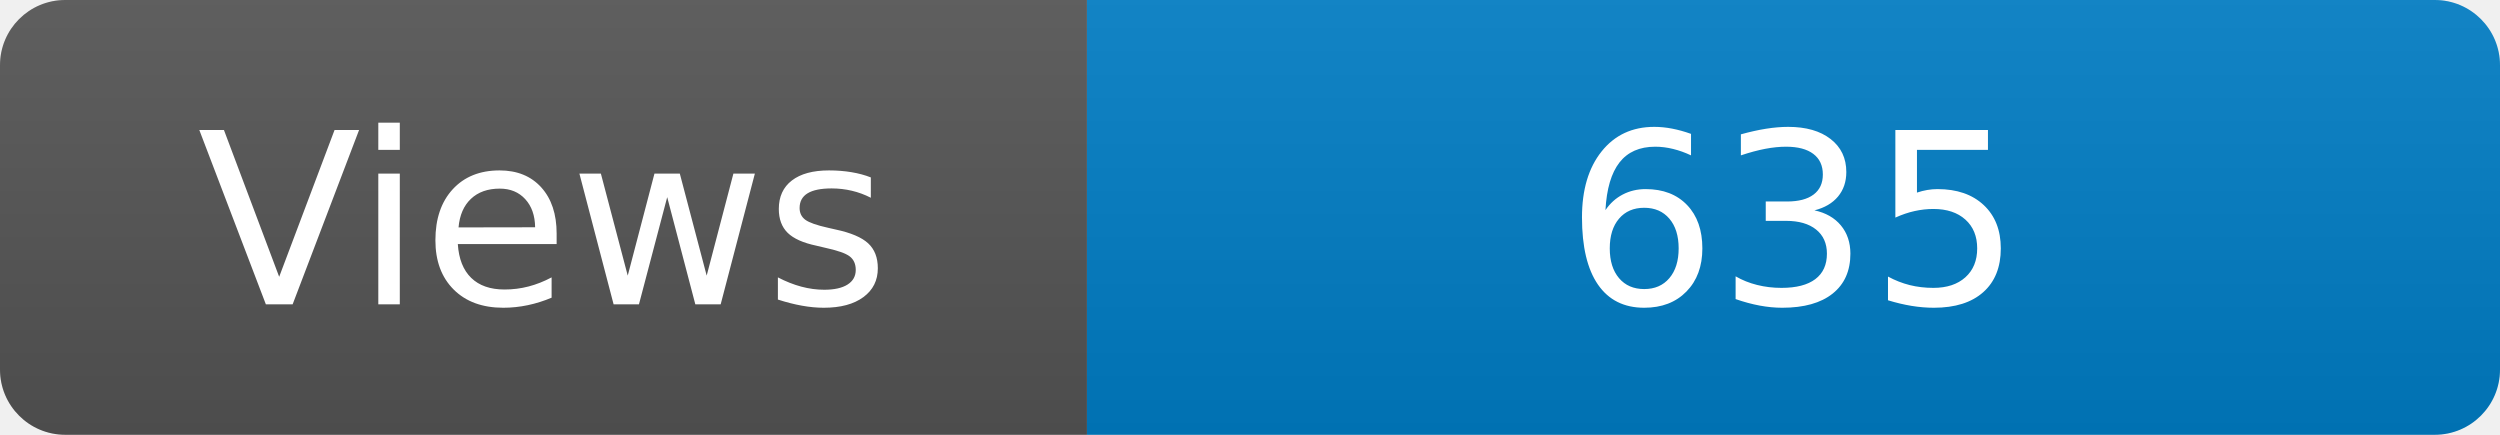
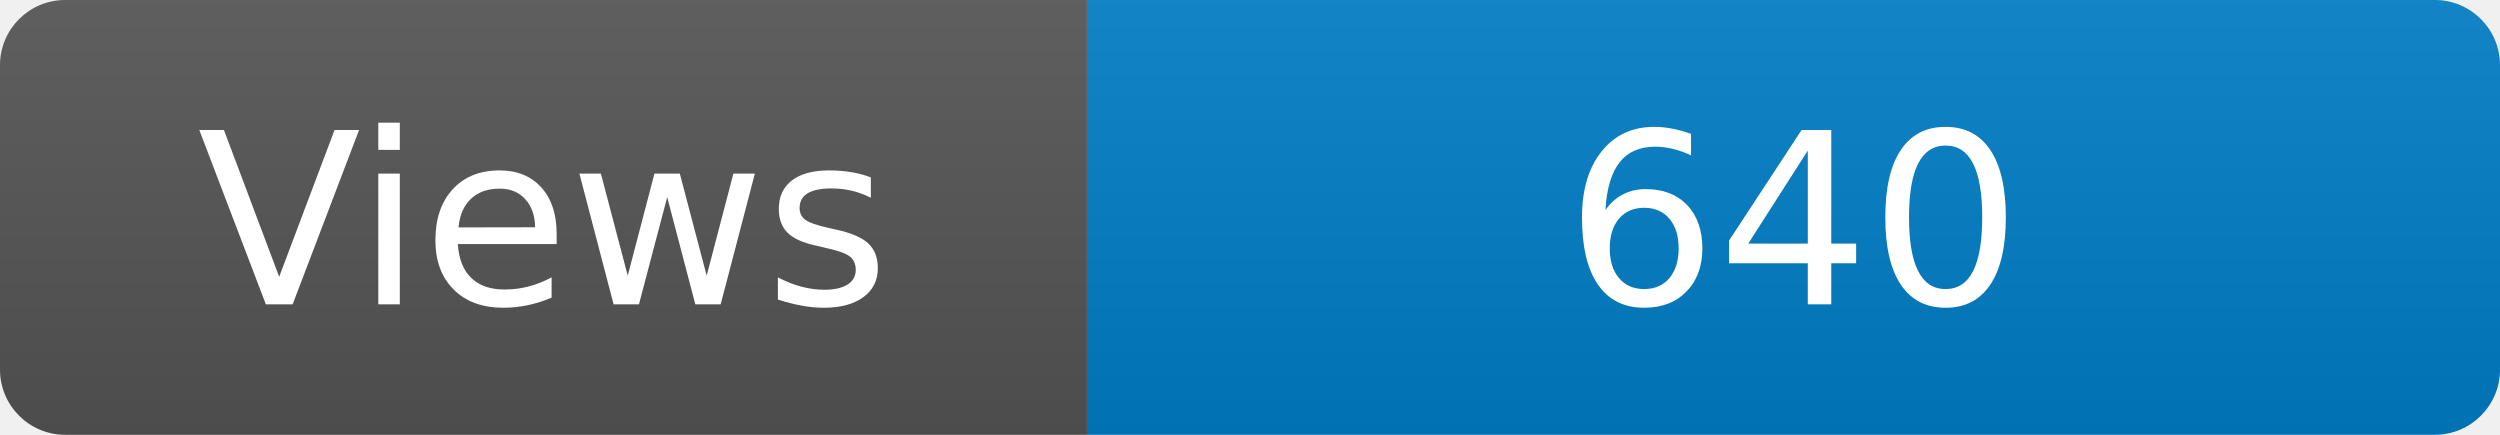
<svg xmlns="http://www.w3.org/2000/svg" width="115" height="20" role="img" aria-label="Maintained?: yes">
  <linearGradient id="s" x2="0" y2="100%">
    <stop offset="0" stop-color="#bbb" stop-opacity=".1" />
    <stop offset="1" stop-opacity=".1" />
  </linearGradient>
  <clipPath id="r">
    <rect width="115" height="20" rx="3" fill="#fff" />
  </clipPath>
  <g clip-path="url(#r)">
    <rect width="50" height="20" fill="#555" />
    <rect x="50" width="160" height="20" fill="#007ec6" />
    <rect width="115" height="20" fill="url(#s)" />
  </g>
  <g fill="#fff" text-anchor="middle" font-family="Verdana,Geneva,DejaVu Sans,sans-serif" font-size="110">
    <text x="250" y="140" transform="scale(.1)" fill="#fff">Views</text>
-     <text x="825" y="140" transform="scale(.1)" fill="#fff">635</text>
+     <text x="825" y="140" transform="scale(.1)" fill="#fff">640</text>
  </g>
</svg>
